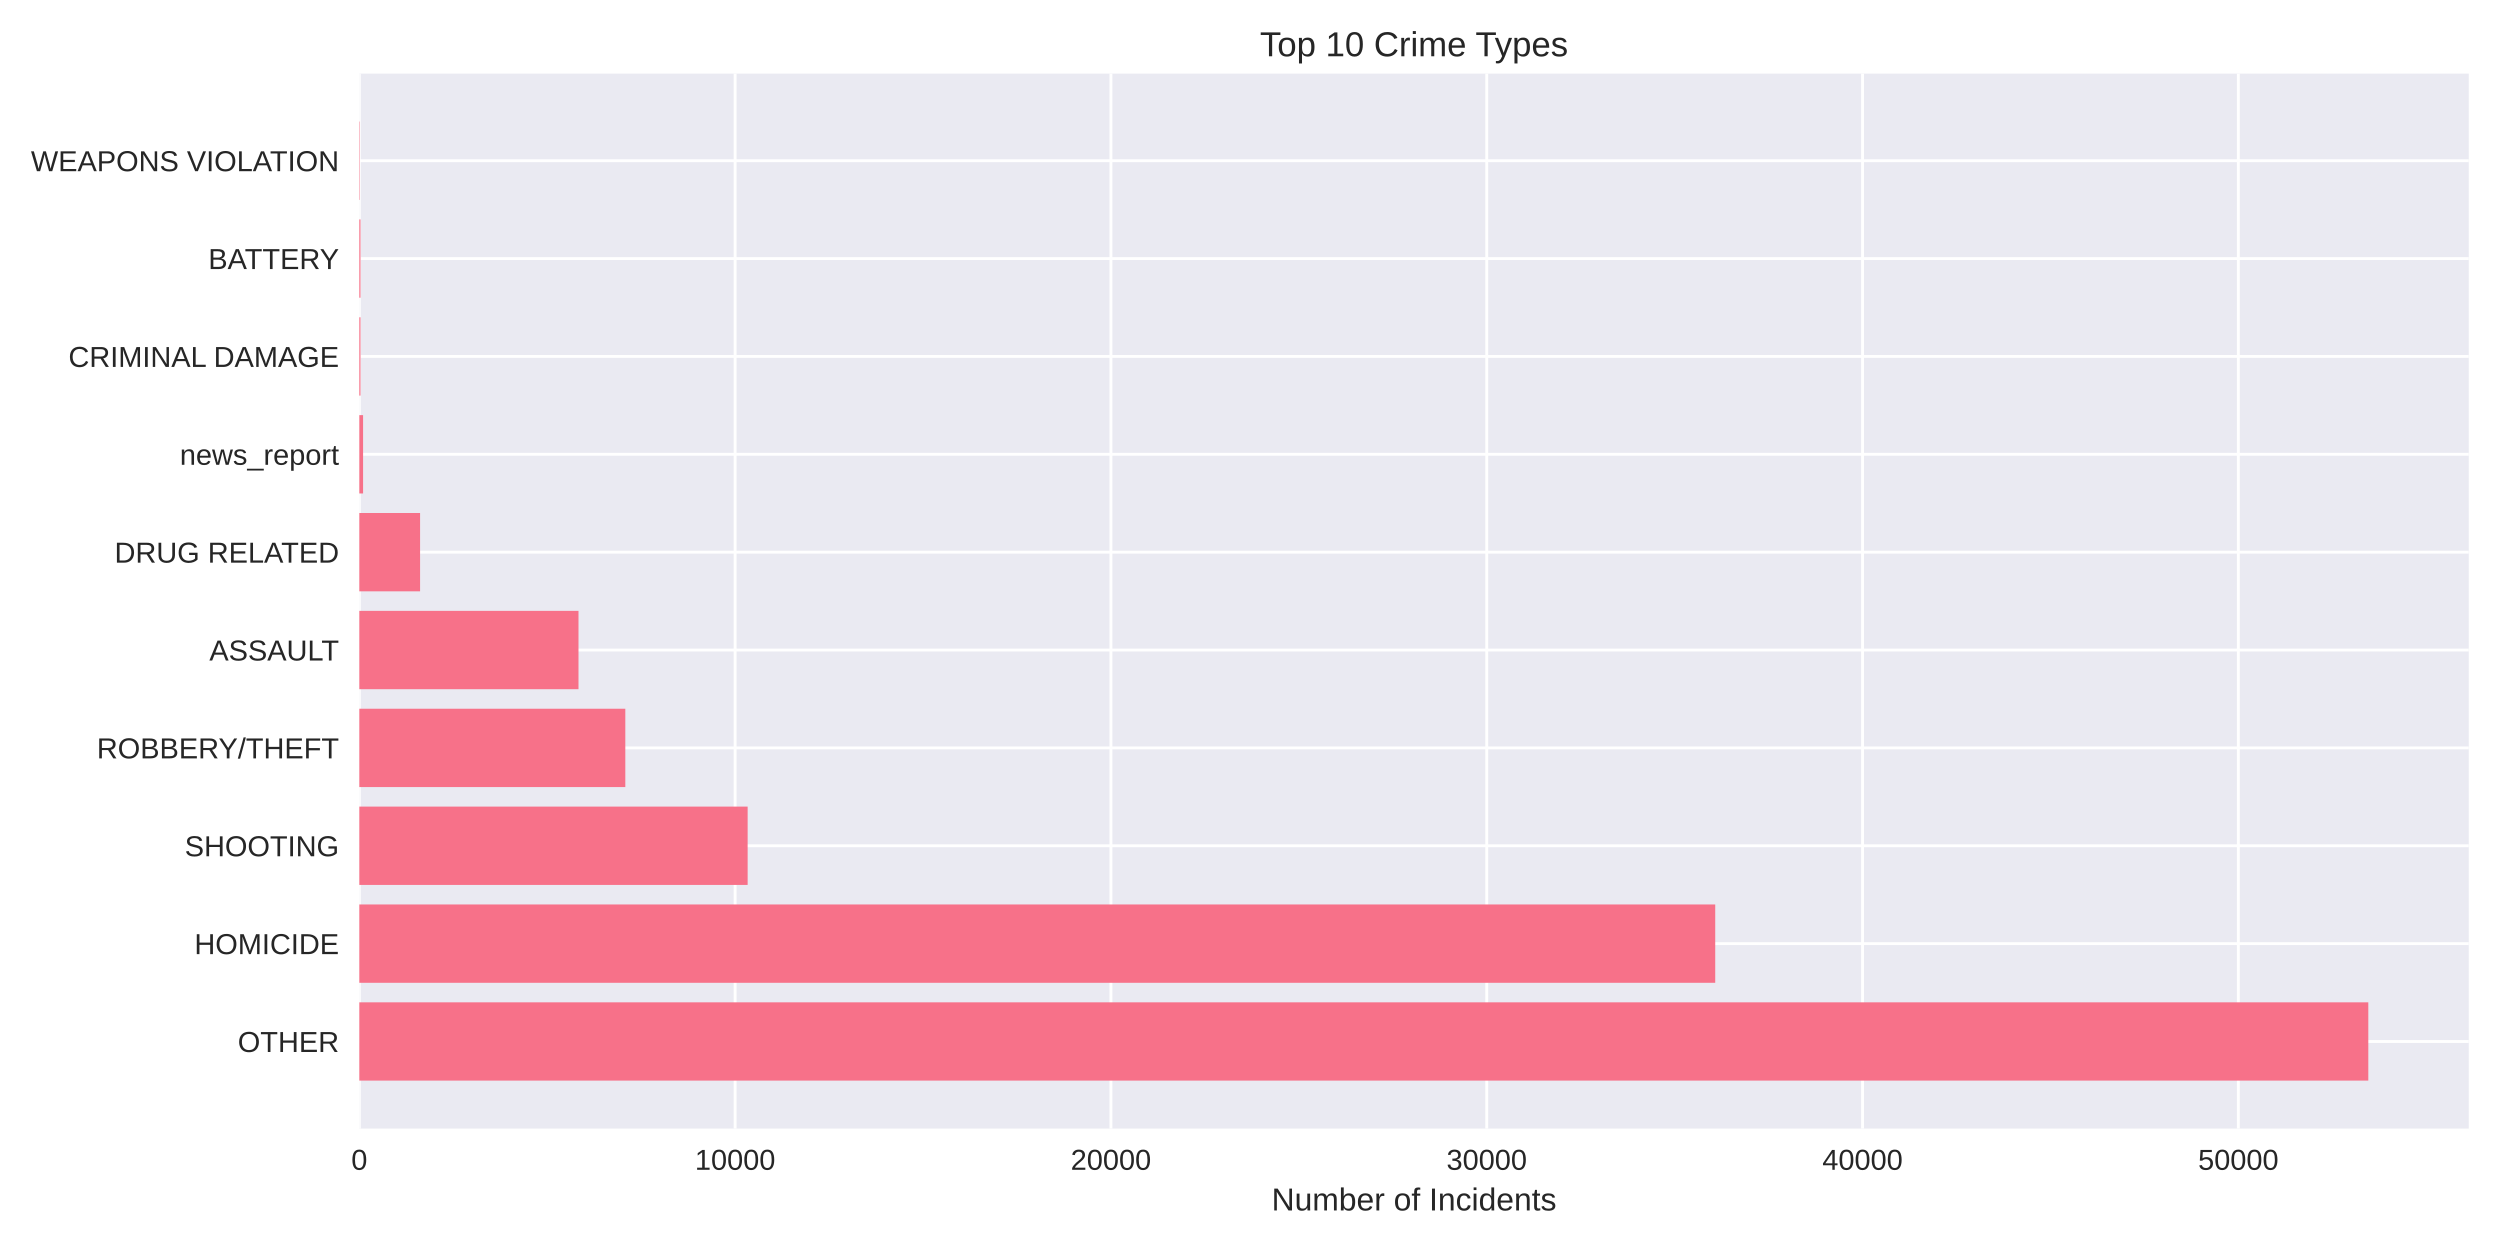
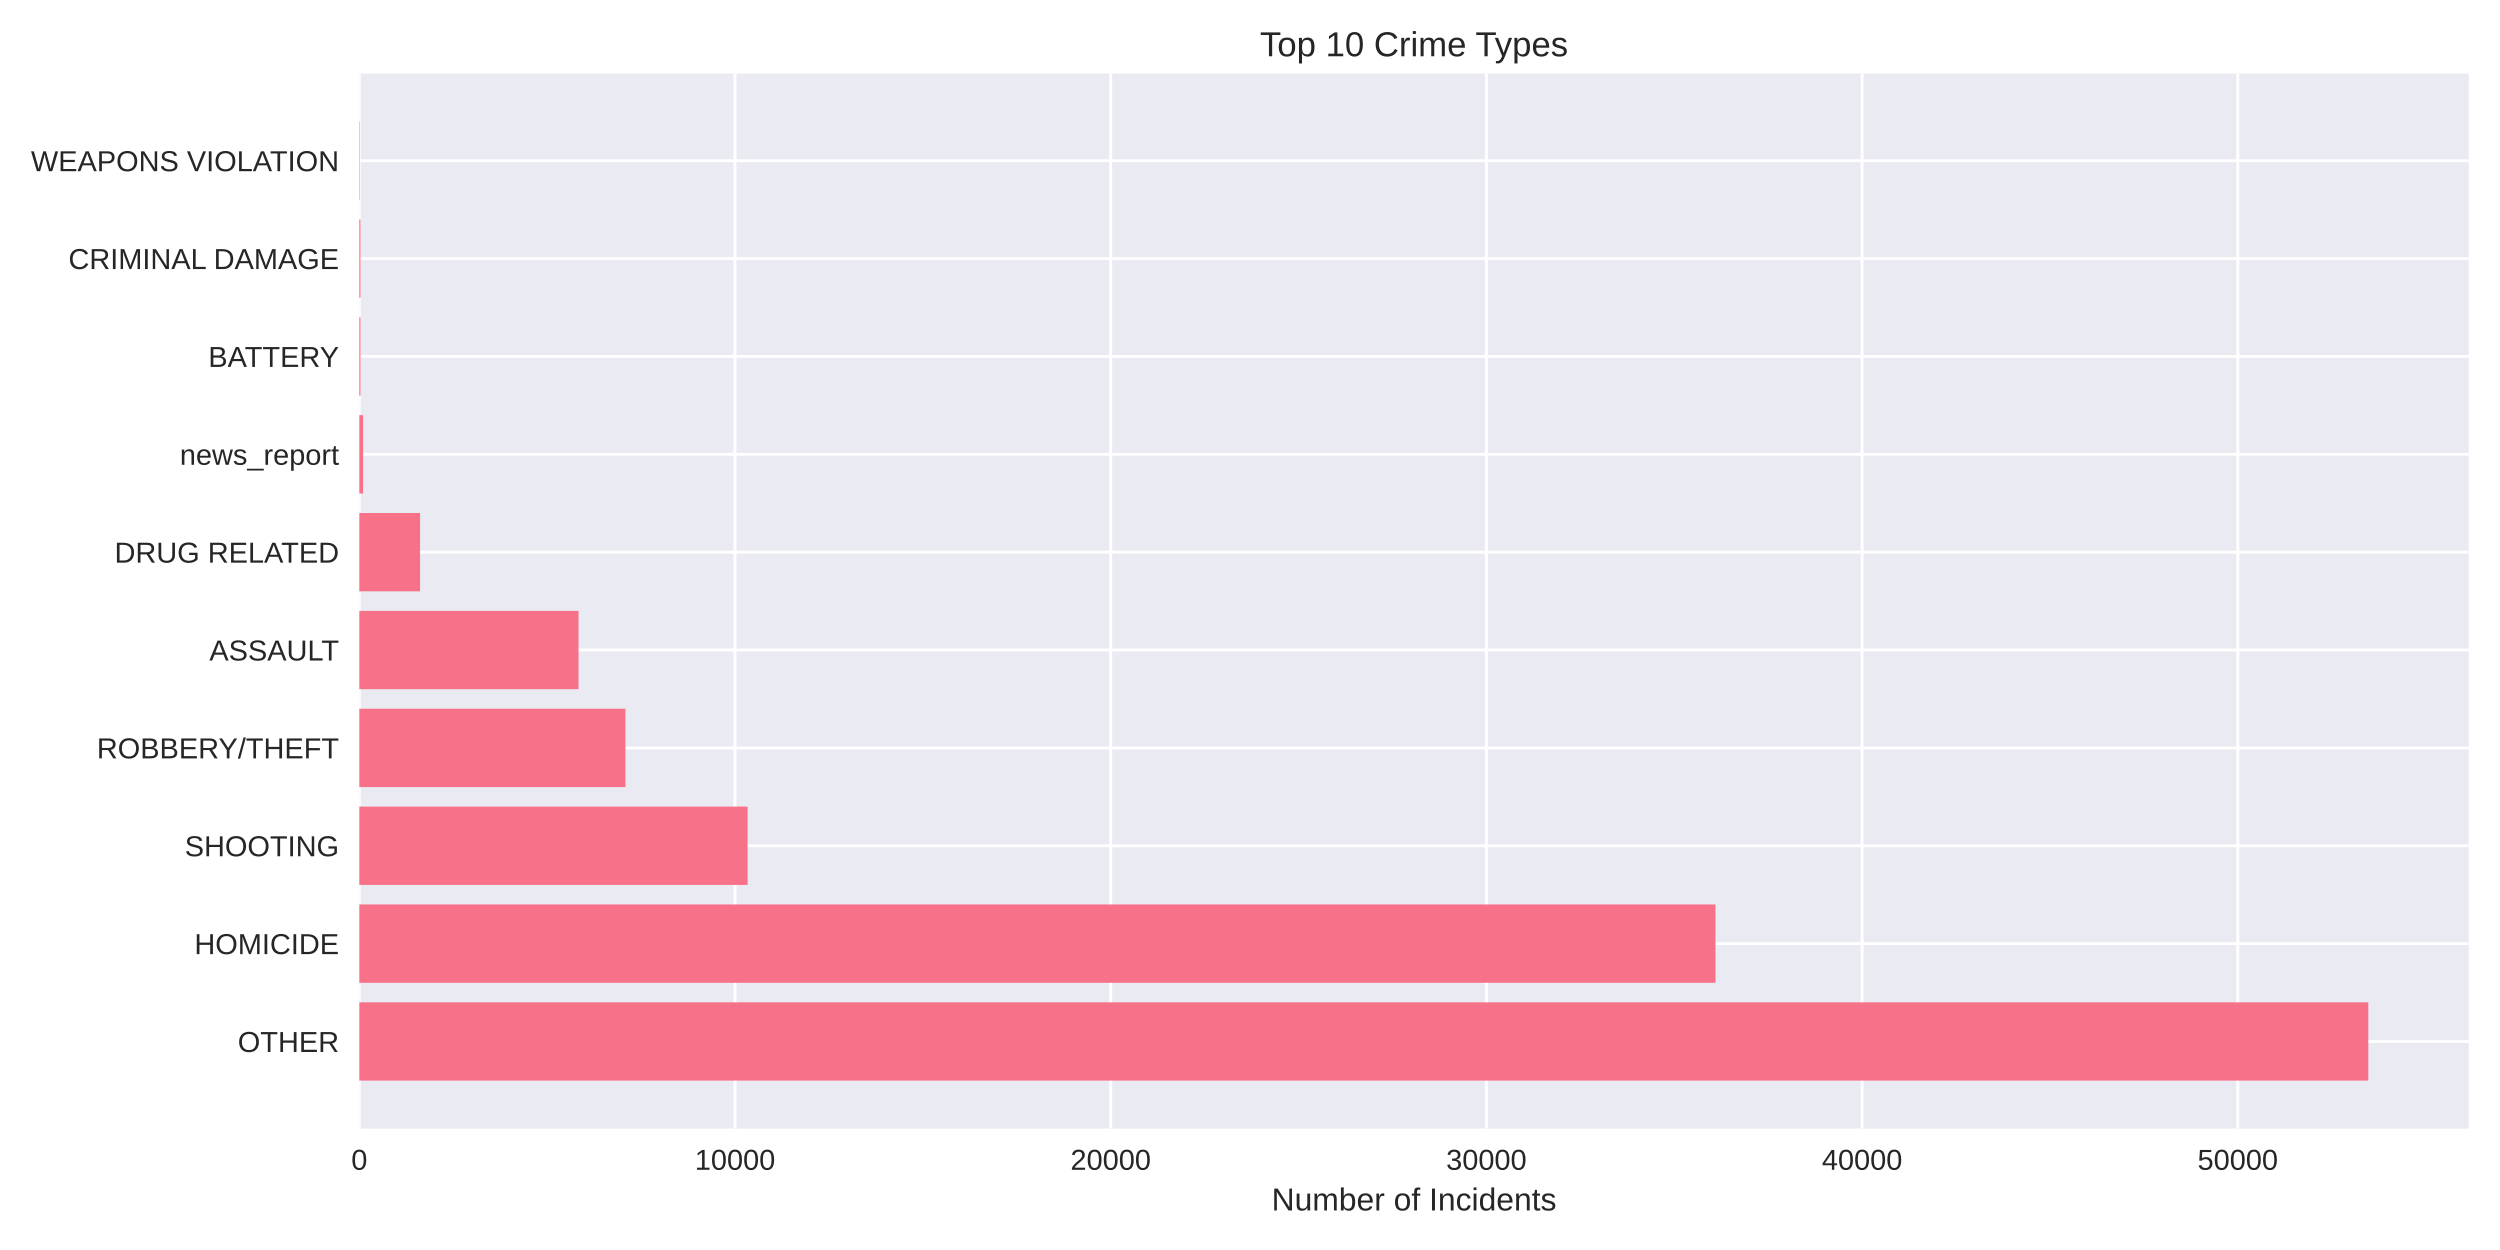
<svg xmlns="http://www.w3.org/2000/svg" width="864pt" height="432pt" viewBox="0 0 864 432" version="1.1">
  <defs>
    <style type="text/css">*{stroke-linejoin: round; stroke-linecap: butt}</style>
  </defs>
  <g id="figure_1">
    <g id="patch_1">
      <path d="M 0 432  L 864 432  L 864 0  L 0 0  z " style="fill: #ffffff" />
    </g>
    <g id="axes_1">
      <g id="patch_2">
        <path d="M 124.18 390.04  L 853.2 390.04  L 853.2 25.44  L 124.18 25.44  z " style="fill: #eaeaf2" />
      </g>
      <g id="matplotlib.axis_1">
        <g id="xtick_1">
          <g id="line2d_1">
-             <path d="M 124.18 390.04  L 124.18 25.44  " clip-path="url(#p0b403de05f)" style="fill: none; stroke: #ffffff; stroke-linecap: round" />
+             <path d="M 124.18 390.04  L 124.18 25.44  " clip-path="url(#pf4b3a9f47c)" style="fill: none; stroke: #ffffff; stroke-linecap: round" />
          </g>
          <g id="line2d_2" />
          <g id="text_1">
            <text style="fill: #262626; font: 10px 'Arial', 'Liberation Sans', 'DejaVu Sans', 'Bitstream Vera Sans', sans-serif; text-anchor: middle" x="124.18" y="404.287" transform="rotate(-0 124.18 404.2869)">0</text>
          </g>
        </g>
        <g id="xtick_2">
          <g id="line2d_3">
-             <path d="M 254.059 390.04  L 254.059 25.44  " clip-path="url(#p0b403de05f)" style="fill: none; stroke: #ffffff; stroke-linecap: round" />
+             <path d="M 254.02 390.04  L 254.02 25.44  " clip-path="url(#pf4b3a9f47c)" style="fill: none; stroke: #ffffff; stroke-linecap: round" />
          </g>
          <g id="line2d_4" />
          <g id="text_2">
-             <text style="fill: #262626; font: 10px 'Arial', 'Liberation Sans', 'DejaVu Sans', 'Bitstream Vera Sans', sans-serif; text-anchor: middle" x="254.059" y="404.287" transform="rotate(-0 254.0586 404.2869)">10000</text>
+             <text style="fill: #262626; font: 10px 'Arial', 'Liberation Sans', 'DejaVu Sans', 'Bitstream Vera Sans', sans-serif; text-anchor: middle" x="254.02" y="404.287" transform="rotate(-0 254.0197 404.2869)">10000</text>
          </g>
        </g>
        <g id="xtick_3">
          <g id="line2d_5">
-             <path d="M 383.937 390.04  L 383.937 25.44  " clip-path="url(#p0b403de05f)" style="fill: none; stroke: #ffffff; stroke-linecap: round" />
+             <path d="M 383.859 390.04  L 383.859 25.44  " clip-path="url(#pf4b3a9f47c)" style="fill: none; stroke: #ffffff; stroke-linecap: round" />
          </g>
          <g id="line2d_6" />
          <g id="text_3">
-             <text style="fill: #262626; font: 10px 'Arial', 'Liberation Sans', 'DejaVu Sans', 'Bitstream Vera Sans', sans-serif; text-anchor: middle" x="383.937" y="404.287" transform="rotate(-0 383.9371 404.2869)">20000</text>
+             <text style="fill: #262626; font: 10px 'Arial', 'Liberation Sans', 'DejaVu Sans', 'Bitstream Vera Sans', sans-serif; text-anchor: middle" x="383.859" y="404.287" transform="rotate(-0 383.8594 404.2869)">20000</text>
          </g>
        </g>
        <g id="xtick_4">
          <g id="line2d_7">
-             <path d="M 513.816 390.04  L 513.816 25.44  " clip-path="url(#p0b403de05f)" style="fill: none; stroke: #ffffff; stroke-linecap: round" />
+             <path d="M 513.699 390.04  L 513.699 25.44  " clip-path="url(#pf4b3a9f47c)" style="fill: none; stroke: #ffffff; stroke-linecap: round" />
          </g>
          <g id="line2d_8" />
          <g id="text_4">
-             <text style="fill: #262626; font: 10px 'Arial', 'Liberation Sans', 'DejaVu Sans', 'Bitstream Vera Sans', sans-serif; text-anchor: middle" x="513.816" y="404.287" transform="rotate(-0 513.8157 404.2869)">30000</text>
+             <text style="fill: #262626; font: 10px 'Arial', 'Liberation Sans', 'DejaVu Sans', 'Bitstream Vera Sans', sans-serif; text-anchor: middle" x="513.699" y="404.287" transform="rotate(-0 513.6991 404.2869)">30000</text>
          </g>
        </g>
        <g id="xtick_5">
          <g id="line2d_9">
-             <path d="M 643.694 390.04  L 643.694 25.44  " clip-path="url(#p0b403de05f)" style="fill: none; stroke: #ffffff; stroke-linecap: round" />
+             <path d="M 643.539 390.04  L 643.539 25.44  " clip-path="url(#pf4b3a9f47c)" style="fill: none; stroke: #ffffff; stroke-linecap: round" />
          </g>
          <g id="line2d_10" />
          <g id="text_5">
-             <text style="fill: #262626; font: 10px 'Arial', 'Liberation Sans', 'DejaVu Sans', 'Bitstream Vera Sans', sans-serif; text-anchor: middle" x="643.694" y="404.287" transform="rotate(-0 643.6942 404.2869)">40000</text>
+             <text style="fill: #262626; font: 10px 'Arial', 'Liberation Sans', 'DejaVu Sans', 'Bitstream Vera Sans', sans-serif; text-anchor: middle" x="643.539" y="404.287" transform="rotate(-0 643.5388 404.2869)">40000</text>
          </g>
        </g>
        <g id="xtick_6">
          <g id="line2d_11">
-             <path d="M 773.573 390.04  L 773.573 25.44  " clip-path="url(#p0b403de05f)" style="fill: none; stroke: #ffffff; stroke-linecap: round" />
+             <path d="M 773.378 390.04  L 773.378 25.44  " clip-path="url(#pf4b3a9f47c)" style="fill: none; stroke: #ffffff; stroke-linecap: round" />
          </g>
          <g id="line2d_12" />
          <g id="text_6">
-             <text style="fill: #262626; font: 10px 'Arial', 'Liberation Sans', 'DejaVu Sans', 'Bitstream Vera Sans', sans-serif; text-anchor: middle" x="773.573" y="404.287" transform="rotate(-0 773.5728 404.2869)">50000</text>
+             <text style="fill: #262626; font: 10px 'Arial', 'Liberation Sans', 'DejaVu Sans', 'Bitstream Vera Sans', sans-serif; text-anchor: middle" x="773.378" y="404.287" transform="rotate(-0 773.3785 404.2869)">50000</text>
          </g>
        </g>
        <g id="text_7">
          <text style="fill: #262626; font: 11px 'Arial', 'Liberation Sans', 'DejaVu Sans', 'Bitstream Vera Sans', sans-serif; text-anchor: middle" x="488.69" y="418.333" transform="rotate(-0 488.69 418.3334)">Number of Incidents</text>
        </g>
      </g>
      <g id="matplotlib.axis_2">
        <g id="ytick_1">
          <g id="line2d_13">
-             <path d="M 124.18 359.939  L 853.2 359.939  " clip-path="url(#p0b403de05f)" style="fill: none; stroke: #ffffff; stroke-linecap: round" />
+             <path d="M 124.18 359.939  L 853.2 359.939  " clip-path="url(#pf4b3a9f47c)" style="fill: none; stroke: #ffffff; stroke-linecap: round" />
          </g>
          <g id="line2d_14" />
          <g id="text_8">
            <text style="fill: #262626; font: 10px 'Arial', 'Liberation Sans', 'DejaVu Sans', 'Bitstream Vera Sans', sans-serif; text-anchor: end" x="117.18" y="363.562" transform="rotate(-0 117.18 363.562)">OTHER</text>
          </g>
        </g>
        <g id="ytick_2">
          <g id="line2d_15">
-             <path d="M 124.18 326.117  L 853.2 326.117  " clip-path="url(#p0b403de05f)" style="fill: none; stroke: #ffffff; stroke-linecap: round" />
+             <path d="M 124.18 326.117  L 853.2 326.117  " clip-path="url(#pf4b3a9f47c)" style="fill: none; stroke: #ffffff; stroke-linecap: round" />
          </g>
          <g id="line2d_16" />
          <g id="text_9">
            <text style="fill: #262626; font: 10px 'Arial', 'Liberation Sans', 'DejaVu Sans', 'Bitstream Vera Sans', sans-serif; text-anchor: end" x="117.18" y="329.74" transform="rotate(-0 117.18 329.7401)">HOMICIDE</text>
          </g>
        </g>
        <g id="ytick_3">
          <g id="line2d_17">
-             <path d="M 124.18 292.295  L 853.2 292.295  " clip-path="url(#p0b403de05f)" style="fill: none; stroke: #ffffff; stroke-linecap: round" />
+             <path d="M 124.18 292.295  L 853.2 292.295  " clip-path="url(#pf4b3a9f47c)" style="fill: none; stroke: #ffffff; stroke-linecap: round" />
          </g>
          <g id="line2d_18" />
          <g id="text_10">
            <text style="fill: #262626; font: 10px 'Arial', 'Liberation Sans', 'DejaVu Sans', 'Bitstream Vera Sans', sans-serif; text-anchor: end" x="117.18" y="295.918" transform="rotate(-0 117.18 295.9182)">SHOOTING</text>
          </g>
        </g>
        <g id="ytick_4">
          <g id="line2d_19">
-             <path d="M 124.18 258.473  L 853.2 258.473  " clip-path="url(#p0b403de05f)" style="fill: none; stroke: #ffffff; stroke-linecap: round" />
+             <path d="M 124.18 258.473  L 853.2 258.473  " clip-path="url(#pf4b3a9f47c)" style="fill: none; stroke: #ffffff; stroke-linecap: round" />
          </g>
          <g id="line2d_20" />
          <g id="text_11">
            <text style="fill: #262626; font: 10px 'Arial', 'Liberation Sans', 'DejaVu Sans', 'Bitstream Vera Sans', sans-serif; text-anchor: end" x="117.18" y="262.096" transform="rotate(-0 117.18 262.0963)">ROBBERY/THEFT</text>
          </g>
        </g>
        <g id="ytick_5">
          <g id="line2d_21">
-             <path d="M 124.18 224.651  L 853.2 224.651  " clip-path="url(#p0b403de05f)" style="fill: none; stroke: #ffffff; stroke-linecap: round" />
+             <path d="M 124.18 224.651  L 853.2 224.651  " clip-path="url(#pf4b3a9f47c)" style="fill: none; stroke: #ffffff; stroke-linecap: round" />
          </g>
          <g id="line2d_22" />
          <g id="text_12">
            <text style="fill: #262626; font: 10px 'Arial', 'Liberation Sans', 'DejaVu Sans', 'Bitstream Vera Sans', sans-serif; text-anchor: end" x="117.18" y="228.274" transform="rotate(-0 117.18 228.2744)">ASSAULT</text>
          </g>
        </g>
        <g id="ytick_6">
          <g id="line2d_23">
-             <path d="M 124.18 190.829  L 853.2 190.829  " clip-path="url(#p0b403de05f)" style="fill: none; stroke: #ffffff; stroke-linecap: round" />
+             <path d="M 124.18 190.829  L 853.2 190.829  " clip-path="url(#pf4b3a9f47c)" style="fill: none; stroke: #ffffff; stroke-linecap: round" />
          </g>
          <g id="line2d_24" />
          <g id="text_13">
            <text style="fill: #262626; font: 10px 'Arial', 'Liberation Sans', 'DejaVu Sans', 'Bitstream Vera Sans', sans-serif; text-anchor: end" x="117.18" y="194.452" transform="rotate(-0 117.18 194.4525)">DRUG RELATED</text>
          </g>
        </g>
        <g id="ytick_7">
          <g id="line2d_25">
-             <path d="M 124.18 157.007  L 853.2 157.007  " clip-path="url(#p0b403de05f)" style="fill: none; stroke: #ffffff; stroke-linecap: round" />
+             <path d="M 124.18 157.007  L 853.2 157.007  " clip-path="url(#pf4b3a9f47c)" style="fill: none; stroke: #ffffff; stroke-linecap: round" />
          </g>
          <g id="line2d_26" />
          <g id="text_14">
            <text style="fill: #262626; font: 10px 'Arial', 'Liberation Sans', 'DejaVu Sans', 'Bitstream Vera Sans', sans-serif; text-anchor: end" x="117.18" y="160.631" transform="rotate(-0 117.18 160.6306)">news_report</text>
          </g>
        </g>
        <g id="ytick_8">
          <g id="line2d_27">
-             <path d="M 124.18 123.185  L 853.2 123.185  " clip-path="url(#p0b403de05f)" style="fill: none; stroke: #ffffff; stroke-linecap: round" />
+             <path d="M 124.18 123.185  L 853.2 123.185  " clip-path="url(#pf4b3a9f47c)" style="fill: none; stroke: #ffffff; stroke-linecap: round" />
          </g>
          <g id="line2d_28" />
          <g id="text_15">
-             <text style="fill: #262626; font: 10px 'Arial', 'Liberation Sans', 'DejaVu Sans', 'Bitstream Vera Sans', sans-serif; text-anchor: end" x="117.18" y="126.809" transform="rotate(-0 117.18 126.8087)">CRIMINAL DAMAGE</text>
+             <text style="fill: #262626; font: 10px 'Arial', 'Liberation Sans', 'DejaVu Sans', 'Bitstream Vera Sans', sans-serif; text-anchor: end" x="117.18" y="126.809" transform="rotate(-0 117.18 126.8087)">BATTERY</text>
          </g>
        </g>
        <g id="ytick_9">
          <g id="line2d_29">
-             <path d="M 124.18 89.363  L 853.2 89.363  " clip-path="url(#p0b403de05f)" style="fill: none; stroke: #ffffff; stroke-linecap: round" />
+             <path d="M 124.18 89.363  L 853.2 89.363  " clip-path="url(#pf4b3a9f47c)" style="fill: none; stroke: #ffffff; stroke-linecap: round" />
          </g>
          <g id="line2d_30" />
          <g id="text_16">
-             <text style="fill: #262626; font: 10px 'Arial', 'Liberation Sans', 'DejaVu Sans', 'Bitstream Vera Sans', sans-serif; text-anchor: end" x="117.18" y="92.987" transform="rotate(-0 117.18 92.98681)">BATTERY</text>
+             <text style="fill: #262626; font: 10px 'Arial', 'Liberation Sans', 'DejaVu Sans', 'Bitstream Vera Sans', sans-serif; text-anchor: end" x="117.18" y="92.987" transform="rotate(-0 117.18 92.98681)">CRIMINAL DAMAGE</text>
          </g>
        </g>
        <g id="ytick_10">
          <g id="line2d_31">
-             <path d="M 124.18 55.541  L 853.2 55.541  " clip-path="url(#p0b403de05f)" style="fill: none; stroke: #ffffff; stroke-linecap: round" />
+             <path d="M 124.18 55.541  L 853.2 55.541  " clip-path="url(#pf4b3a9f47c)" style="fill: none; stroke: #ffffff; stroke-linecap: round" />
          </g>
          <g id="line2d_32" />
          <g id="text_17">
            <text style="fill: #262626; font: 10px 'Arial', 'Liberation Sans', 'DejaVu Sans', 'Bitstream Vera Sans', sans-serif; text-anchor: end" x="117.18" y="59.165" transform="rotate(-0 117.18 59.16492)">WEAPONS VIOLATION</text>
          </g>
        </g>
      </g>
      <g id="patch_3">
-         <path d="M 124.18 373.467  L 818.485 373.467  L 818.485 346.41  L 124.18 346.41  z " clip-path="url(#p0b403de05f)" style="fill: #f77189" />
+         <path d="M 124.18 373.467  L 818.485 373.467  L 818.485 346.41  L 124.18 346.41  z " clip-path="url(#pf4b3a9f47c)" style="fill: #f77189" />
      </g>
      <g id="patch_4">
-         <path d="M 124.18 339.645  L 592.782 339.645  L 592.782 312.588  L 124.18 312.588  z " clip-path="url(#p0b403de05f)" style="fill: #f77189" />
+         <path d="M 124.18 339.645  L 592.862 339.645  L 592.862 312.588  L 124.18 312.588  z " clip-path="url(#pf4b3a9f47c)" style="fill: #f77189" />
      </g>
      <g id="patch_5">
-         <path d="M 124.18 305.823  L 258.384 305.823  L 258.384 278.766  L 124.18 278.766  z " clip-path="url(#p0b403de05f)" style="fill: #f77189" />
+         <path d="M 124.18 305.823  L 258.369 305.823  L 258.369 278.766  L 124.18 278.766  z " clip-path="url(#pf4b3a9f47c)" style="fill: #f77189" />
      </g>
      <g id="patch_6">
-         <path d="M 124.18 272.002  L 216.108 272.002  L 216.108 244.944  L 124.18 244.944  z " clip-path="url(#p0b403de05f)" style="fill: #f77189" />
+         <path d="M 124.18 272.002  L 216.145 272.002  L 216.145 244.944  L 124.18 244.944  z " clip-path="url(#pf4b3a9f47c)" style="fill: #f77189" />
      </g>
      <g id="patch_7">
-         <path d="M 124.18 238.18  L 199.925 238.18  L 199.925 211.122  L 124.18 211.122  z " clip-path="url(#p0b403de05f)" style="fill: #f77189" />
+         <path d="M 124.18 238.18  L 199.941 238.18  L 199.941 211.122  L 124.18 211.122  z " clip-path="url(#pf4b3a9f47c)" style="fill: #f77189" />
      </g>
      <g id="patch_8">
-         <path d="M 124.18 204.358  L 145.181 204.358  L 145.181 177.3  L 124.18 177.3  z " clip-path="url(#p0b403de05f)" style="fill: #f77189" />
+         <path d="M 124.18 204.358  L 145.175 204.358  L 145.175 177.3  L 124.18 177.3  z " clip-path="url(#pf4b3a9f47c)" style="fill: #f77189" />
      </g>
      <g id="patch_9">
-         <path d="M 124.18 170.536  L 125.479 170.536  L 125.479 143.478  L 124.18 143.478  z " clip-path="url(#p0b403de05f)" style="fill: #f77189" />
+         <path d="M 124.18 170.536  L 125.478 170.536  L 125.478 143.478  L 124.18 143.478  z " clip-path="url(#pf4b3a9f47c)" style="fill: #f77189" />
      </g>
      <g id="patch_10">
-         <path d="M 124.18 136.714  L 124.583 136.714  L 124.583 109.657  L 124.18 109.657  z " clip-path="url(#p0b403de05f)" style="fill: #f77189" />
+         <path d="M 124.18 136.714  L 124.583 136.714  L 124.583 109.657  L 124.18 109.657  z " clip-path="url(#pf4b3a9f47c)" style="fill: #f77189" />
      </g>
      <g id="patch_11">
-         <path d="M 124.18 102.892  L 124.583 102.892  L 124.583 75.835  L 124.18 75.835  z " clip-path="url(#p0b403de05f)" style="fill: #f77189" />
+         <path d="M 124.18 102.892  L 124.583 102.892  L 124.583 75.835  L 124.18 75.835  z " clip-path="url(#pf4b3a9f47c)" style="fill: #f77189" />
      </g>
      <g id="patch_12">
-         <path d="M 124.18 69.07  L 124.323 69.07  L 124.323 42.013  L 124.18 42.013  z " clip-path="url(#p0b403de05f)" style="fill: #f77189" />
+         <path d="M 124.18 69.07  L 124.323 69.07  L 124.323 42.013  L 124.18 42.013  z " clip-path="url(#pf4b3a9f47c)" style="fill: #f77189" />
      </g>
      <g id="patch_13">
        <path d="M 124.18 390.04  L 124.18 25.44  " style="fill: none" />
      </g>
      <g id="patch_14">
        <path d="M 853.2 390.04  L 853.2 25.44  " style="fill: none" />
      </g>
      <g id="patch_15">
        <path d="M 124.18 390.04  L 853.2 390.04  " style="fill: none" />
      </g>
      <g id="patch_16">
        <path d="M 124.18 25.44  L 853.2 25.44  " style="fill: none" />
      </g>
      <g id="text_18">
        <text style="fill: #262626; font: 12px 'Arial', 'Liberation Sans', 'DejaVu Sans', 'Bitstream Vera Sans', sans-serif; text-anchor: middle" x="488.69" y="19.44" transform="rotate(-0 488.69 19.44)">Top 10 Crime Types</text>
      </g>
    </g>
  </g>
  <defs>
-     <clipPath id="p0b403de05f">
+     <clipPath id="pf4b3a9f47c">
      <rect x="124.18" y="25.44" width="729.02" height="364.6" />
    </clipPath>
  </defs>
</svg>
